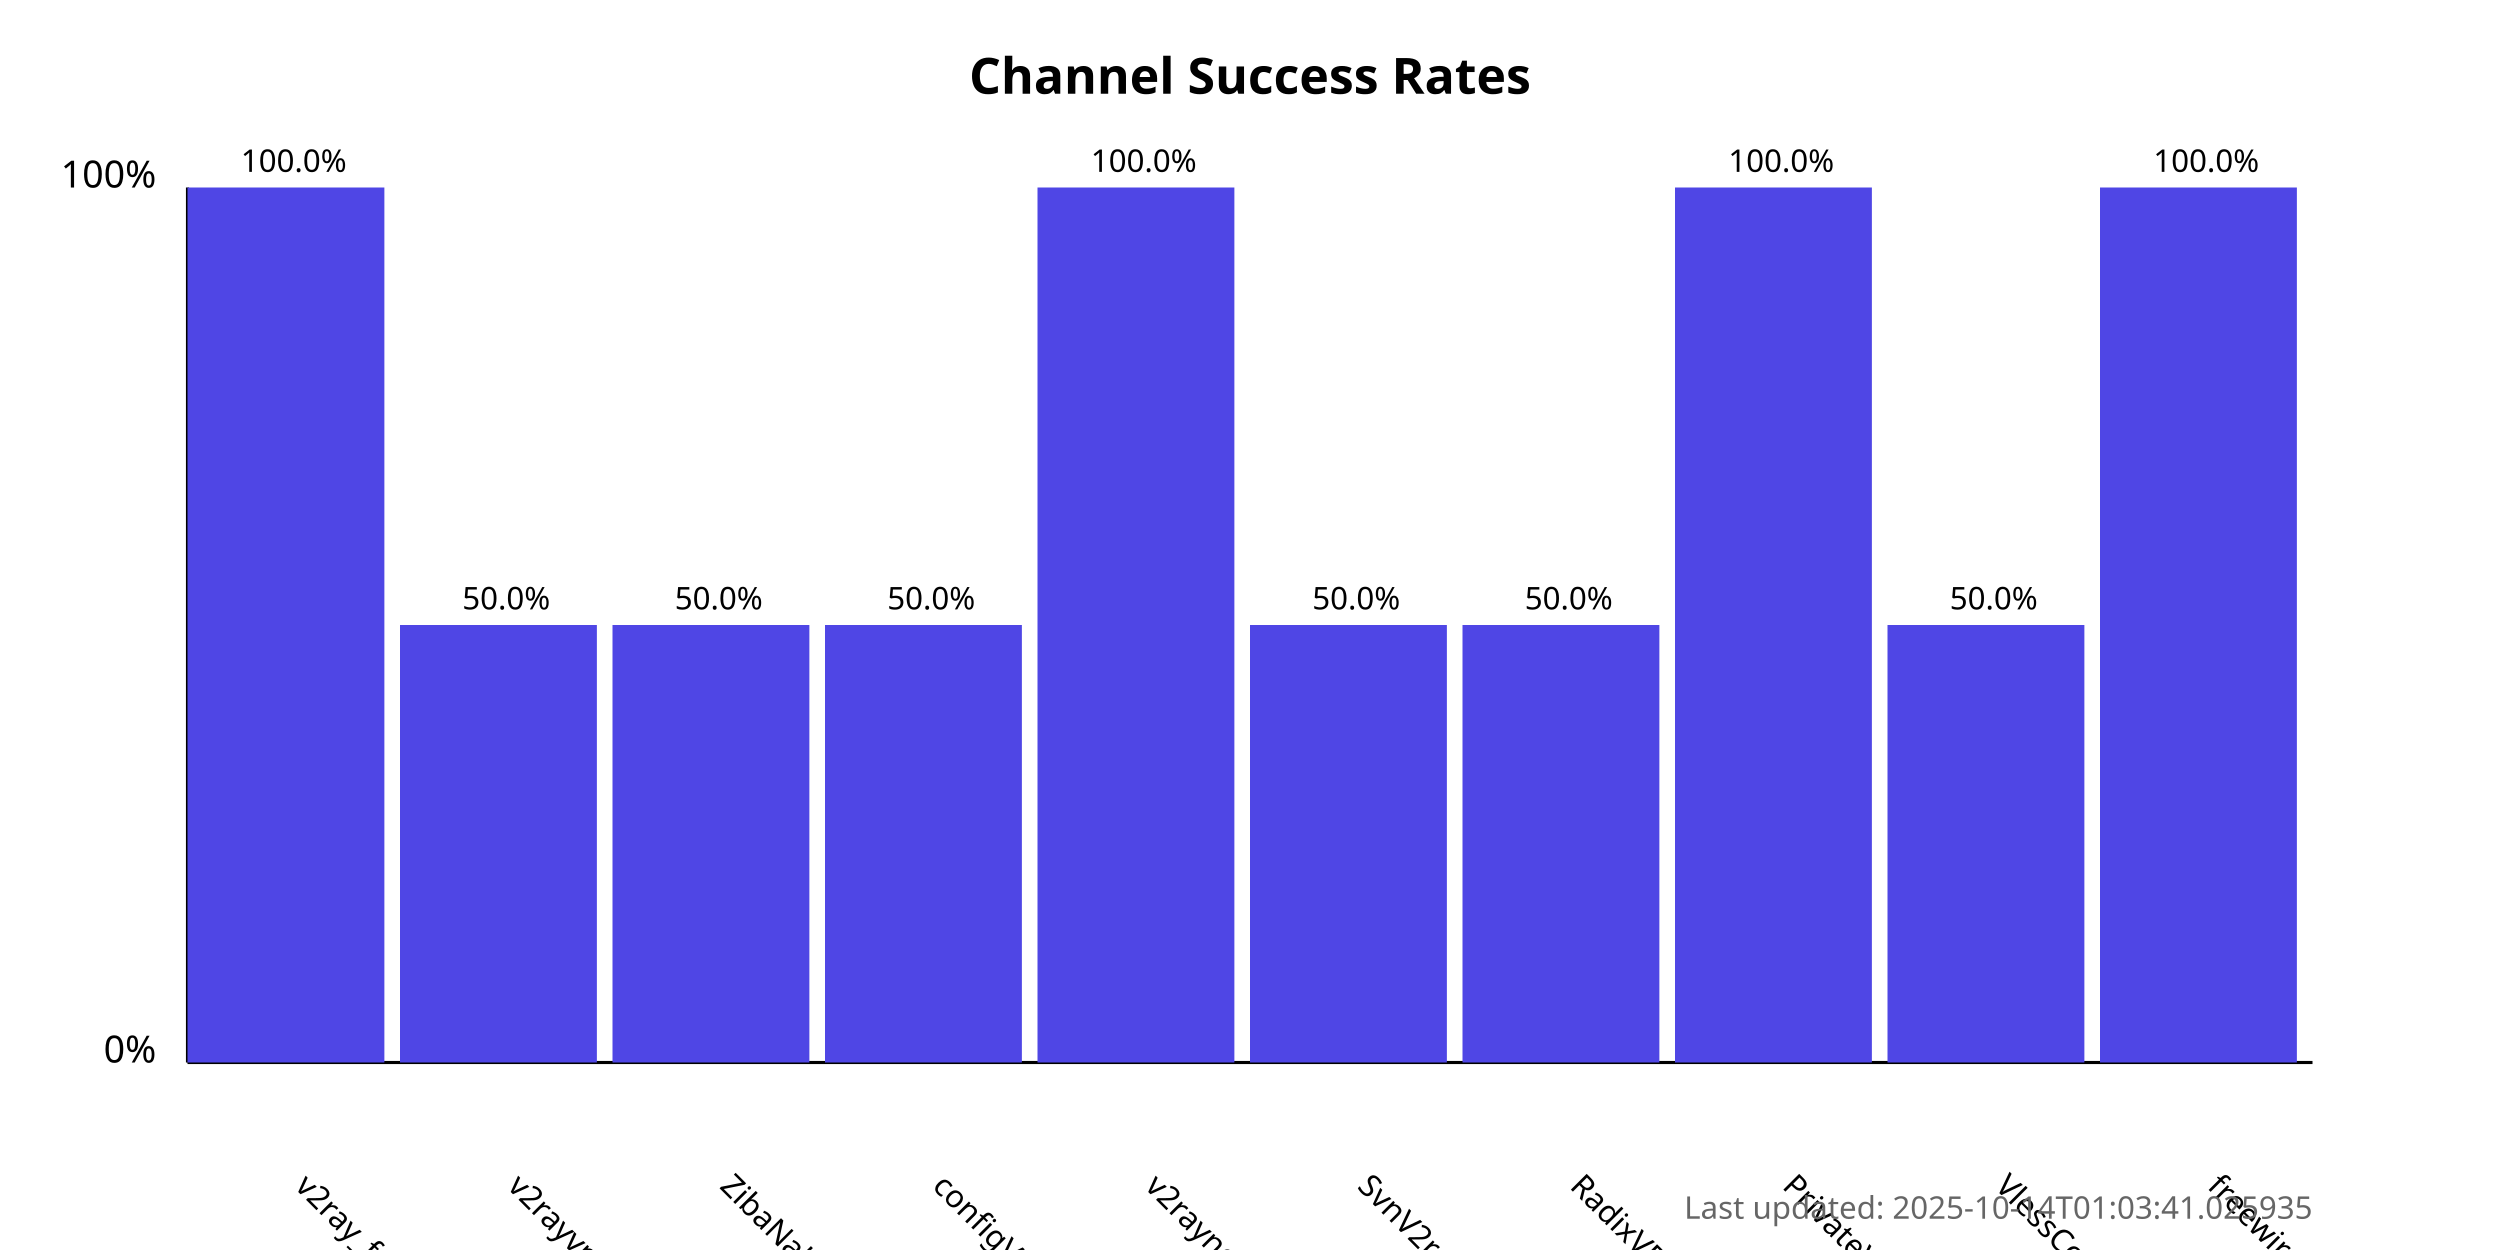
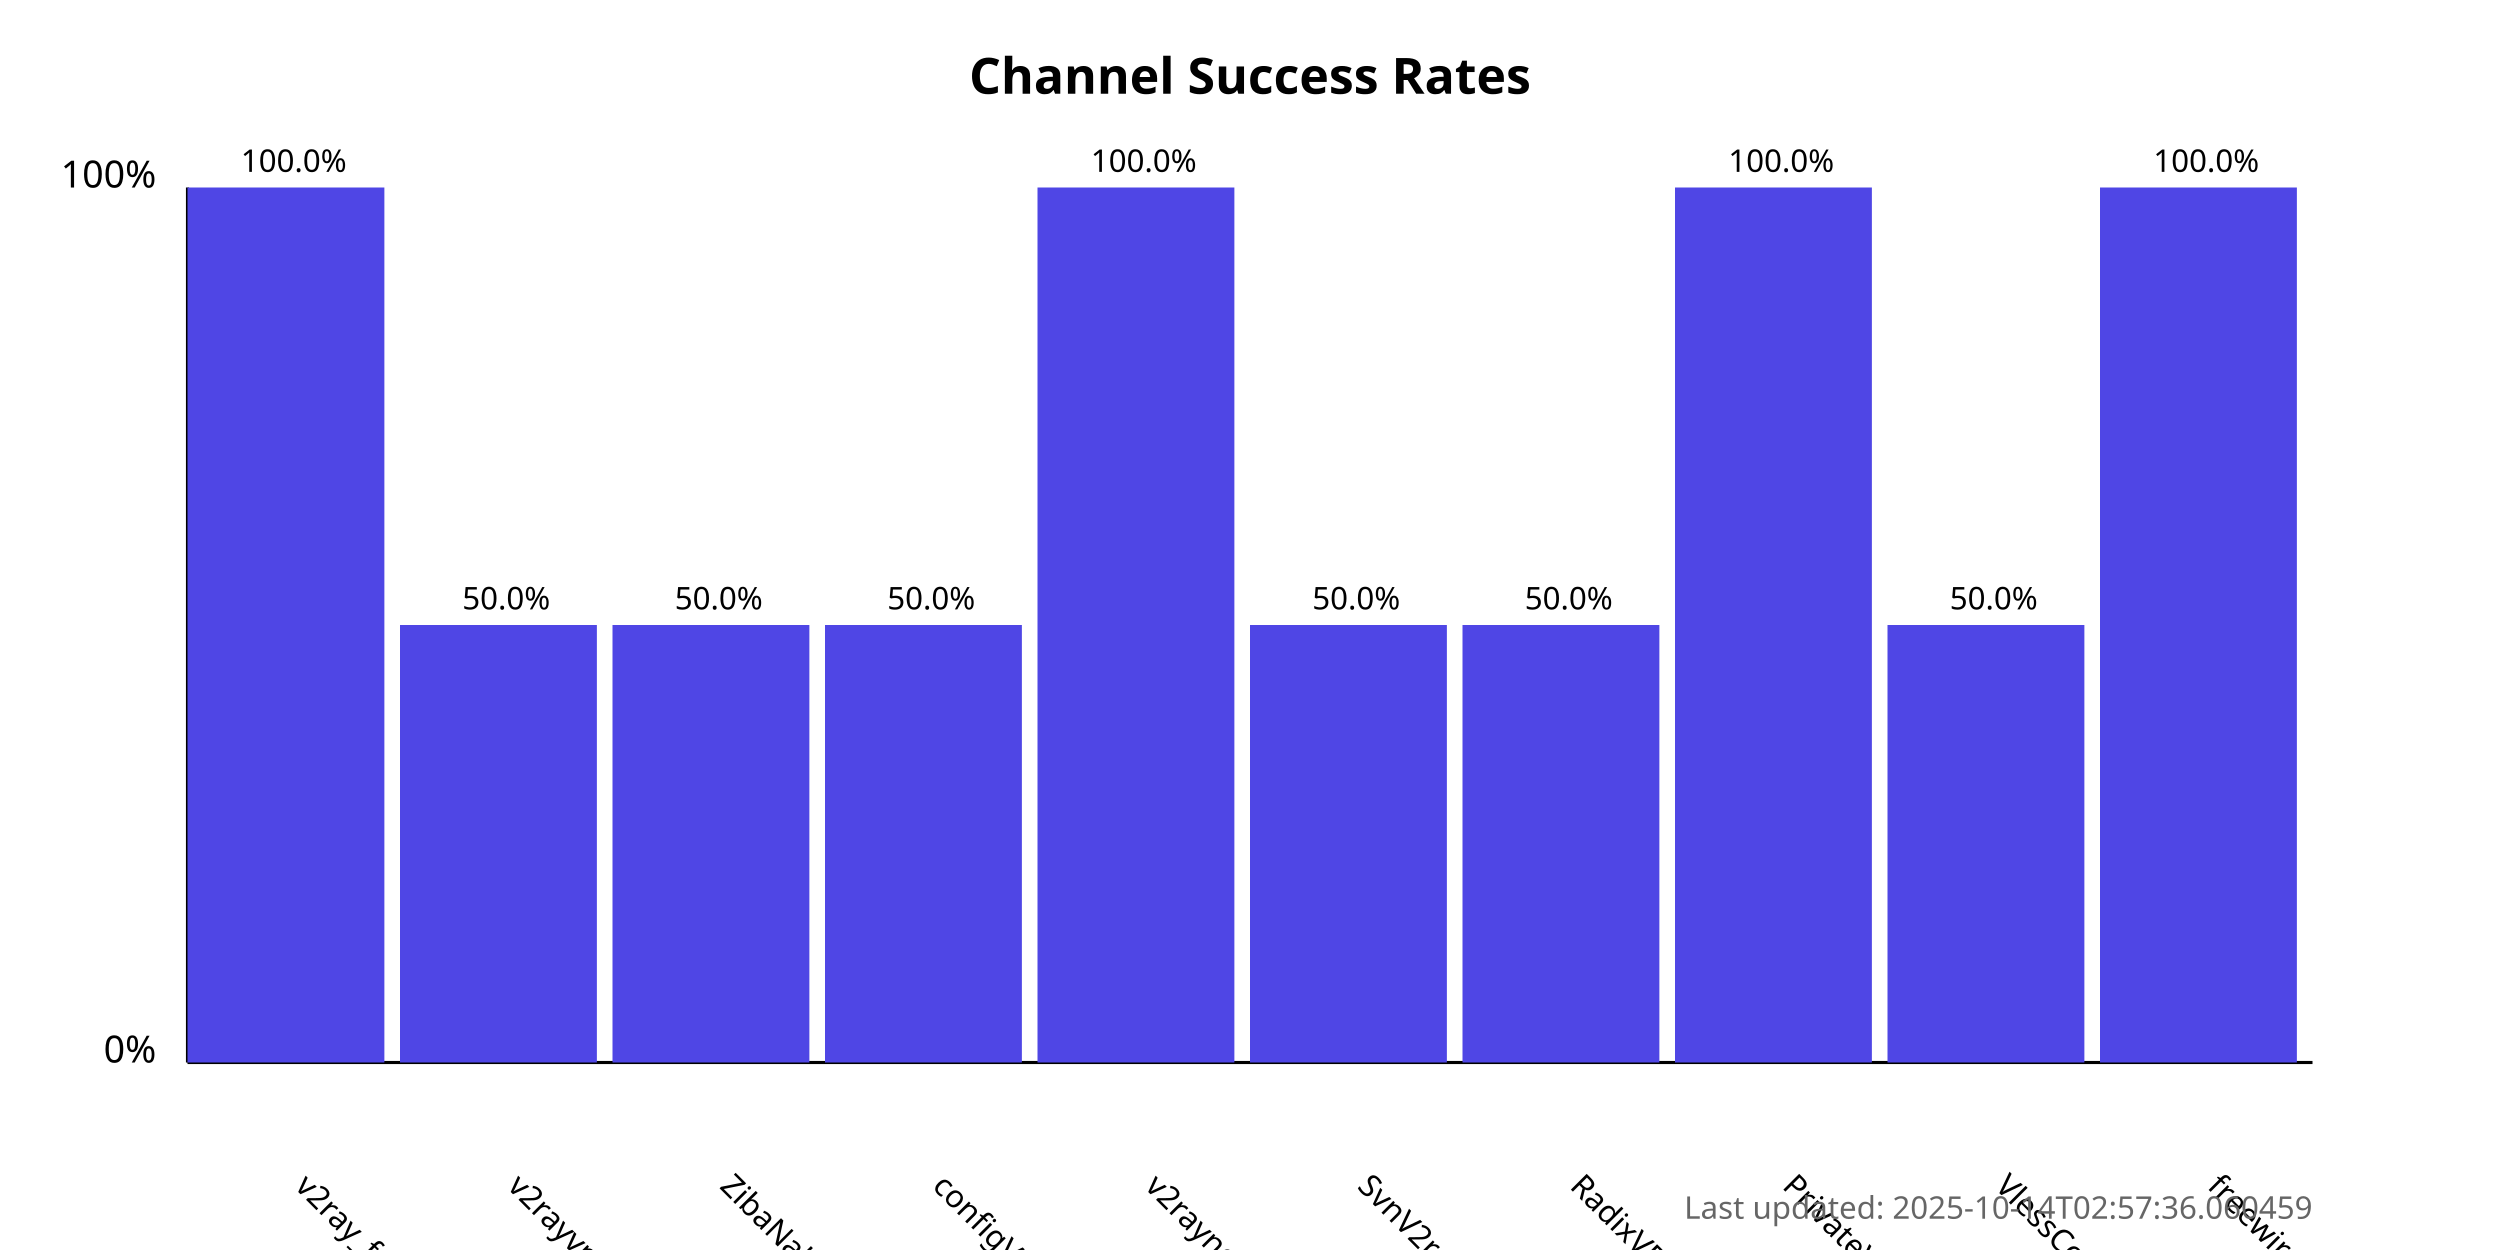
<svg xmlns="http://www.w3.org/2000/svg" width="800" height="400">
  <style>
            .chart-title { font: bold 16px sans-serif; }
            .axis-label { font: 12px sans-serif; }
            .tick-label { font: 10px sans-serif; }
            .bar { fill: #4f46e5; }
            .bar:hover { fill: #6366f1; }
            .timestamp { font: 10px sans-serif; fill: #666; }
        </style>
  <text x="400.0" y="30" text-anchor="middle" class="chart-title">
            Channel Success Rates
        </text>
  <line x1="60" y1="340" x2="60" y2="60" stroke="black" stroke-width="1" />
  <line x1="60" y1="340" x2="740" y2="340" stroke="black" stroke-width="1" />
  <text x="50" y="340" text-anchor="end" class="axis-label">0%</text>
  <text x="50" y="60" text-anchor="end" class="axis-label">100%</text>
  <g>
    <rect x="60" y="60.0" width="63.0" height="280.0" class="bar" />
    <text x="94.0" y="380" transform="rotate(45, 94.0, 380)" text-anchor="start" class="tick-label">
                v2ray_free_conf
            </text>
    <text x="94.0" y="55.0" text-anchor="middle" class="tick-label">
                100.0%
            </text>
  </g>
  <g>
    <rect x="128.0" y="200.0" width="63.0" height="140.0" class="bar" />
    <text x="162.0" y="380" transform="rotate(45, 162.0, 380)" text-anchor="start" class="tick-label">
                v2rayvpno
            </text>
    <text x="162.0" y="195.0" text-anchor="middle" class="tick-label">
                50.0%
            </text>
  </g>
  <g>
    <rect x="196.0" y="200.0" width="63.0" height="140.0" class="bar" />
    <text x="230.0" y="380" transform="rotate(45, 230.0, 380)" text-anchor="start" class="tick-label">
                ZibaNabz
            </text>
    <text x="230.0" y="195.0" text-anchor="middle" class="tick-label">
                50.0%
            </text>
  </g>
  <g>
    <rect x="264.0" y="200.0" width="63.0" height="140.0" class="bar" />
    <text x="298.0" y="380" transform="rotate(45, 298.0, 380)" text-anchor="start" class="tick-label">
                configV2rayForFree
            </text>
    <text x="298.0" y="195.0" text-anchor="middle" class="tick-label">
                50.0%
            </text>
  </g>
  <g>
    <rect x="332.0" y="60.0" width="63.0" height="280.0" class="bar" />
    <text x="366.0" y="380" transform="rotate(45, 366.0, 380)" text-anchor="start" class="tick-label">
                v2rayngvpn
            </text>
    <text x="366.0" y="55.0" text-anchor="middle" class="tick-label">
                100.0%
            </text>
  </g>
  <g>
    <rect x="400.0" y="200.0" width="63.0" height="140.0" class="bar" />
    <text x="434.0" y="380" transform="rotate(45, 434.0, 380)" text-anchor="start" class="tick-label">
                SvnV2ray
            </text>
    <text x="434.0" y="195.0" text-anchor="middle" class="tick-label">
                50.0%
            </text>
  </g>
  <g>
    <rect x="468.0" y="200.0" width="63.0" height="140.0" class="bar" />
    <text x="502.0" y="380" transform="rotate(45, 502.0, 380)" text-anchor="start" class="tick-label">
                RadixVPN
            </text>
    <text x="502.0" y="195.0" text-anchor="middle" class="tick-label">
                50.0%
            </text>
  </g>
  <g>
    <rect x="536.0" y="60.0" width="63.0" height="280.0" class="bar" />
    <text x="570.0" y="380" transform="rotate(45, 570.0, 380)" text-anchor="start" class="tick-label">
                PrivateVPNs
            </text>
    <text x="570.0" y="55.0" text-anchor="middle" class="tick-label">
                100.0%
            </text>
  </g>
  <g>
    <rect x="604.0" y="200.0" width="63.0" height="140.0" class="bar" />
    <text x="638.0" y="380" transform="rotate(45, 638.0, 380)" text-anchor="start" class="tick-label">
                VlessConfig
            </text>
    <text x="638.0" y="195.0" text-anchor="middle" class="tick-label">
                50.0%
            </text>
  </g>
  <g>
    <rect x="672.0" y="60.0" width="63.0" height="280.0" class="bar" />
    <text x="706.0" y="380" transform="rotate(45, 706.0, 380)" text-anchor="start" class="tick-label">
                freewireguard
            </text>
    <text x="706.0" y="55.0" text-anchor="middle" class="tick-label">
                100.0%
            </text>
  </g>
  <text x="740" y="390" text-anchor="end" class="timestamp">
-             Last updated: 2025-10-14T01:03:41.025935
+             Last updated: 2025-10-14T02:57:36.060459
        </text>
</svg>
